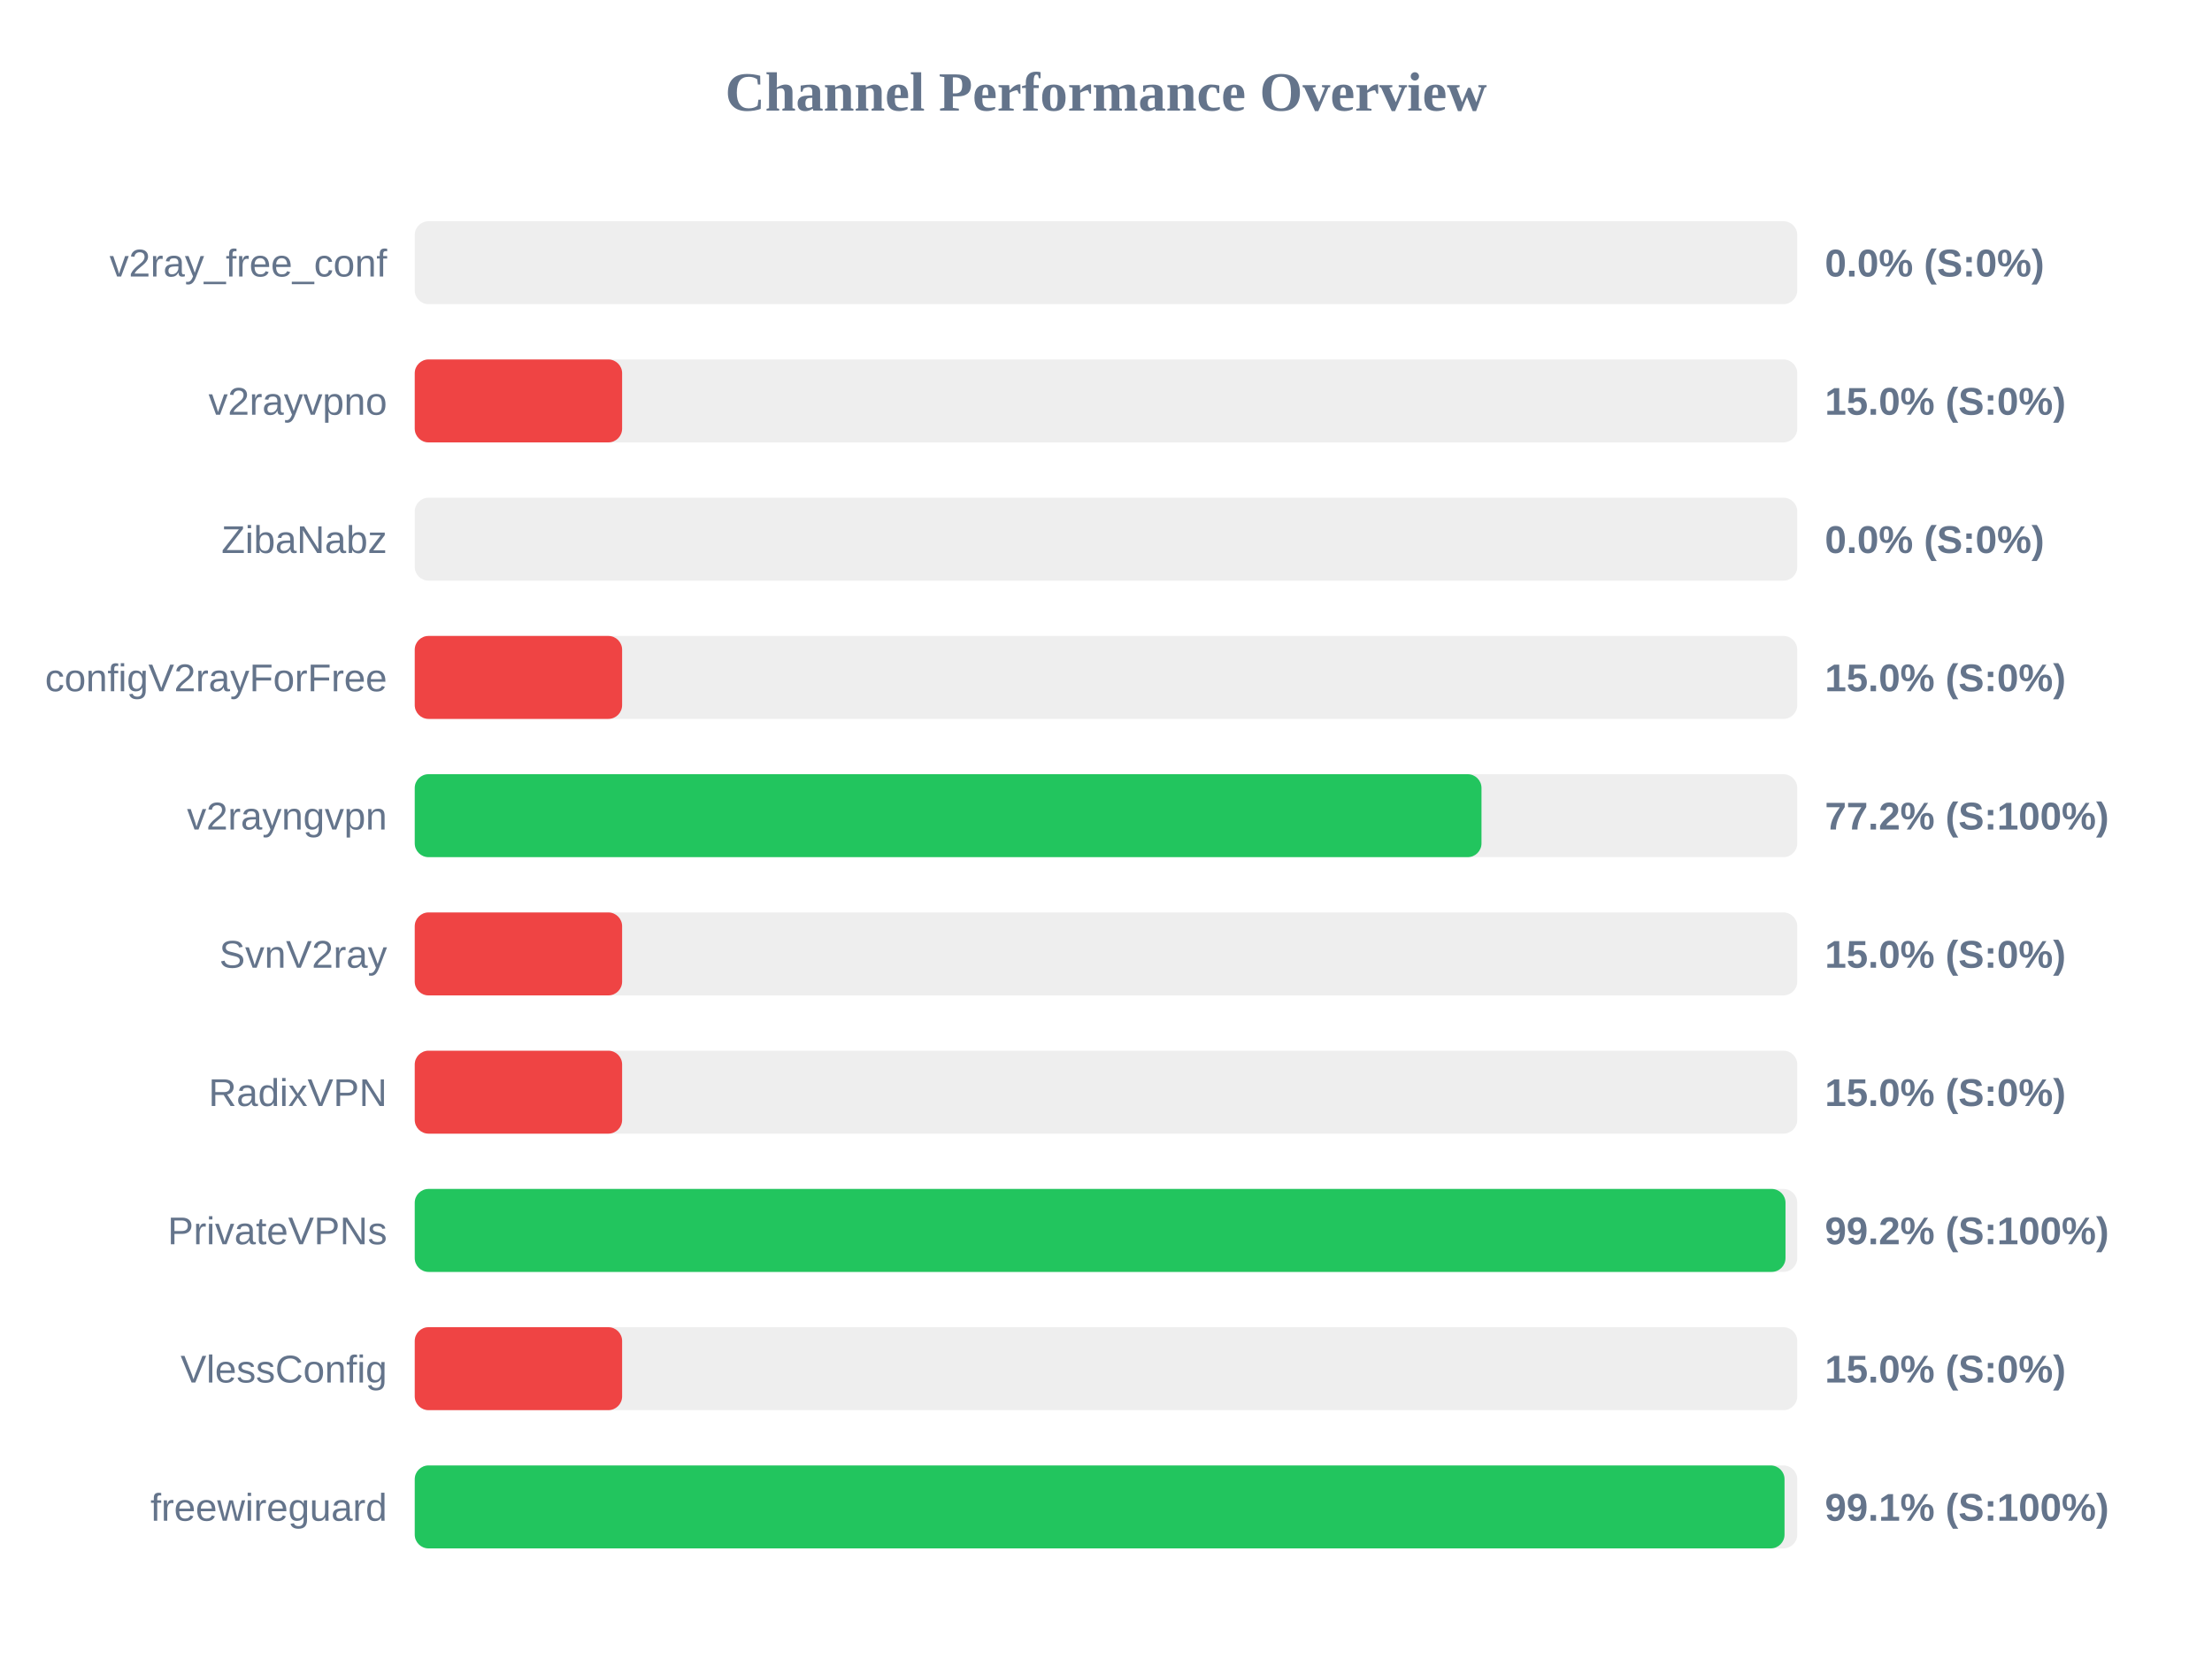
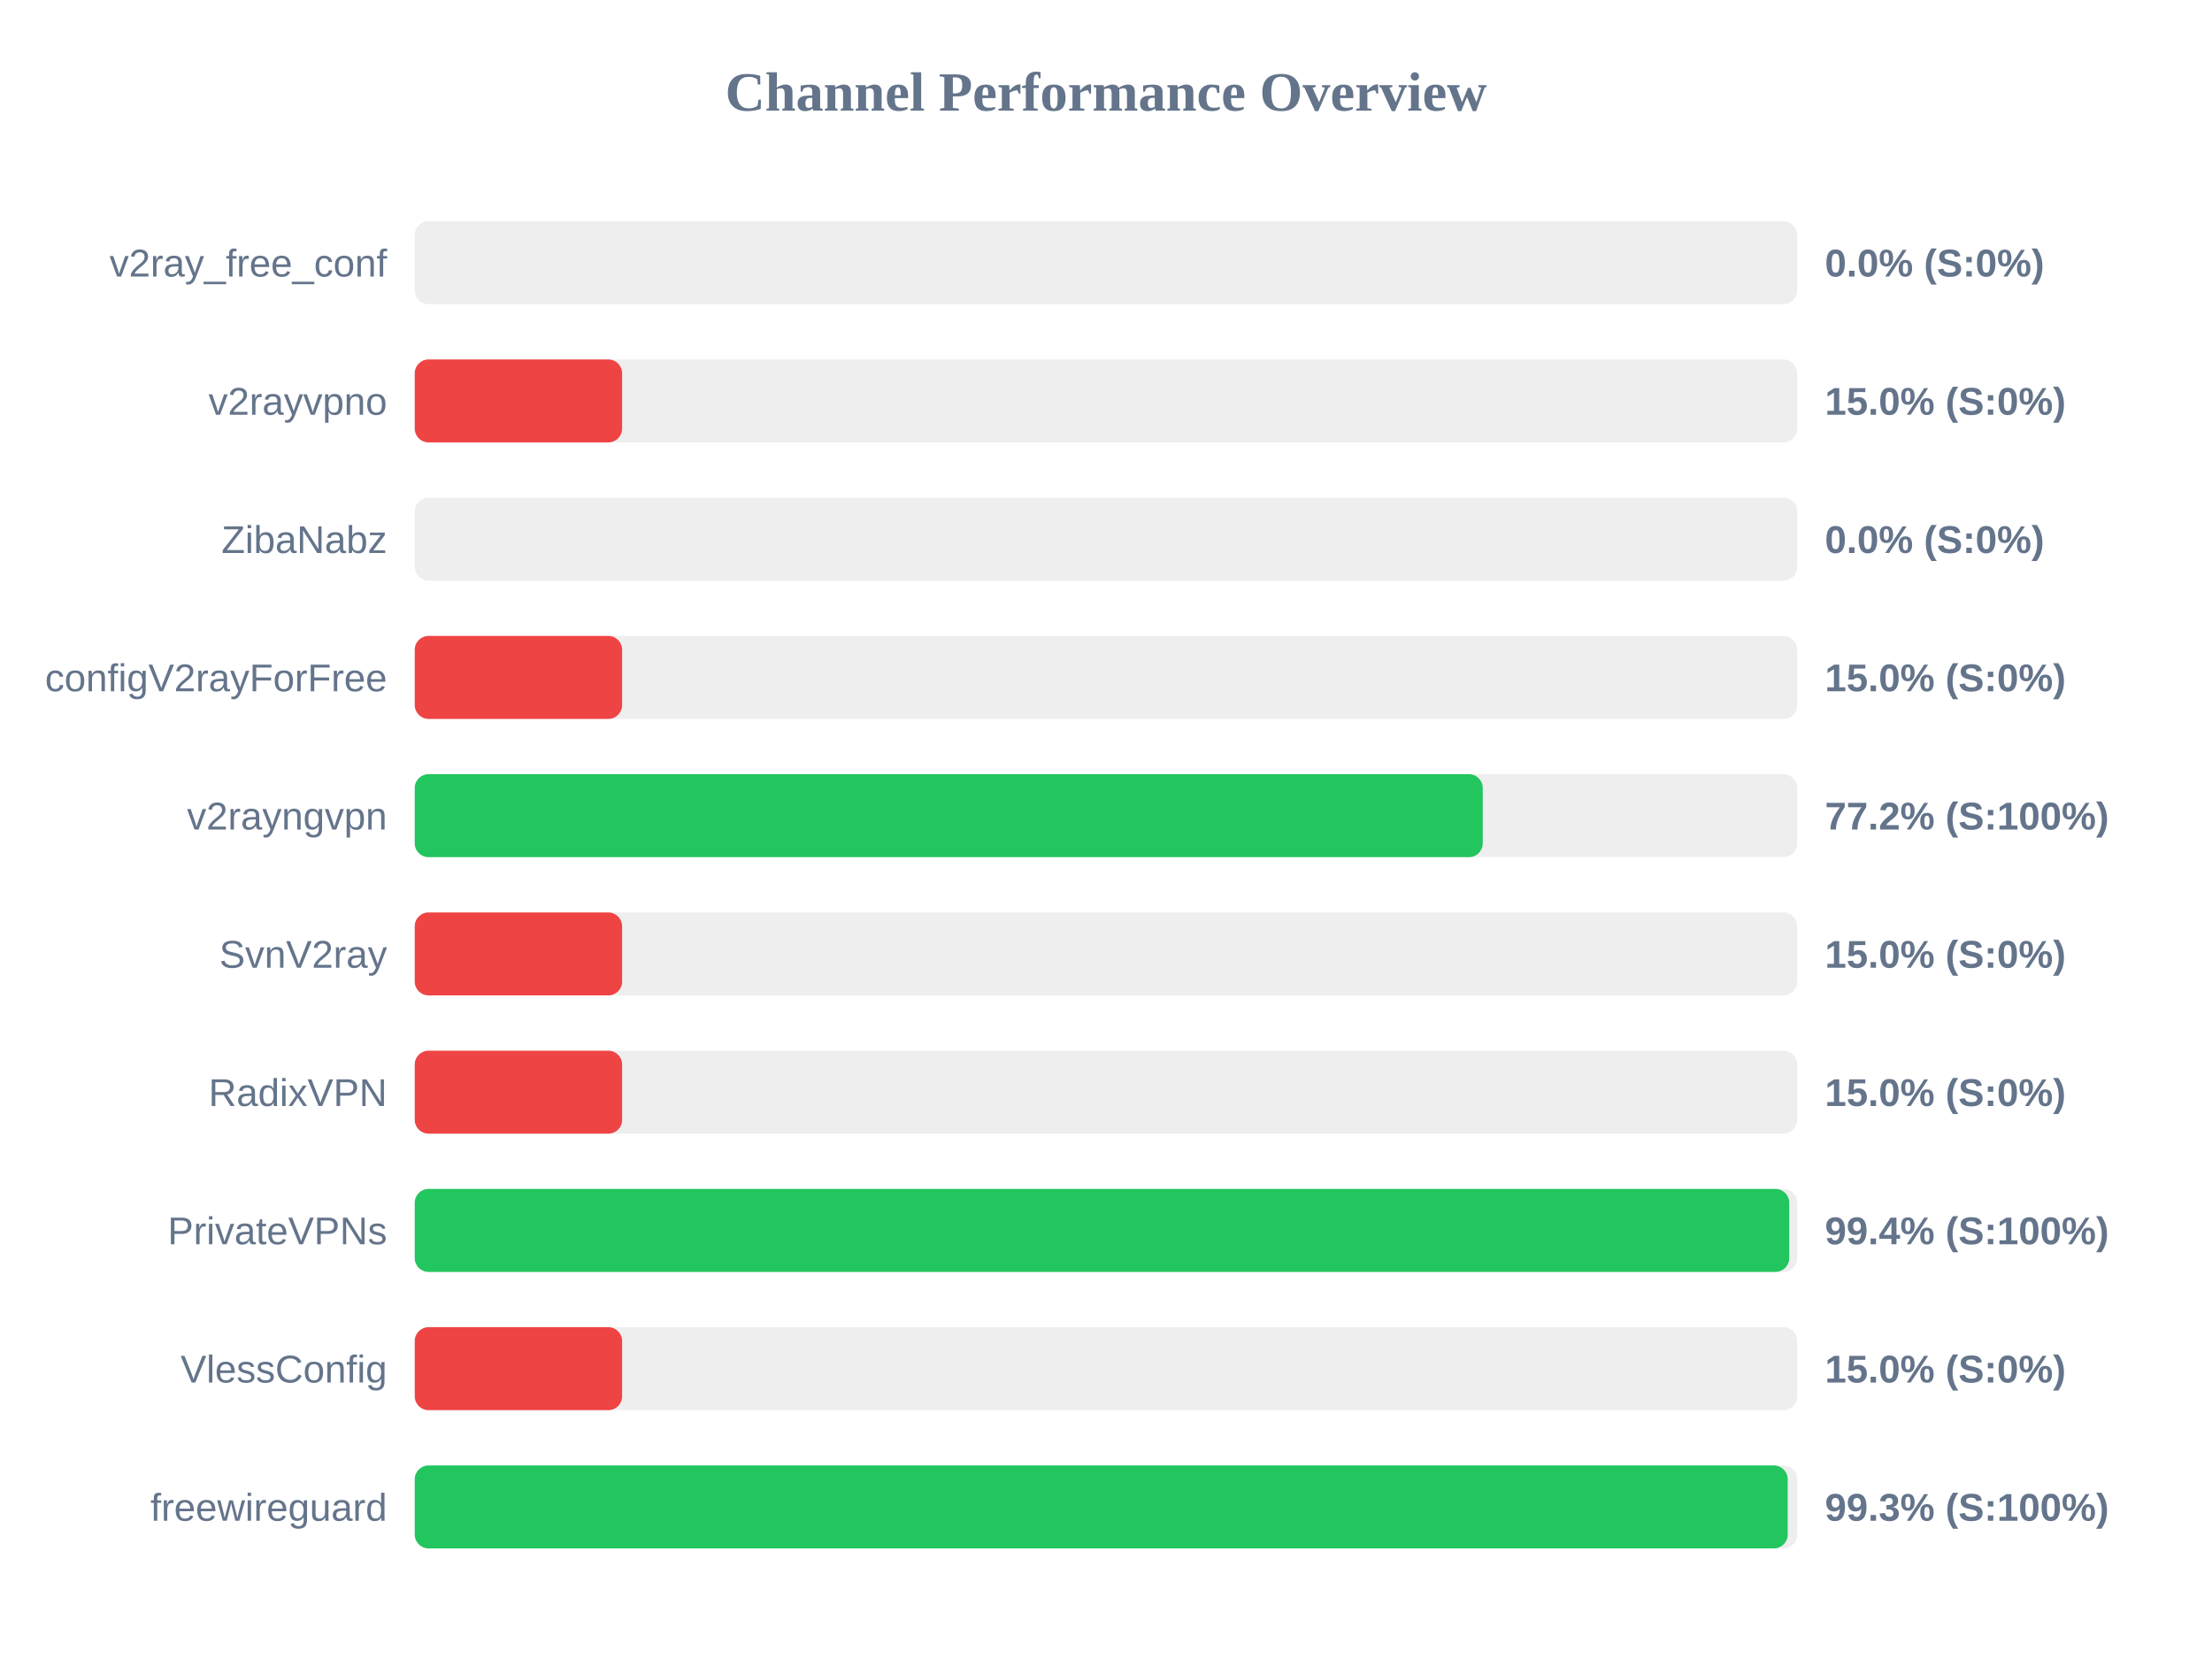
<svg xmlns="http://www.w3.org/2000/svg" width="800" height="600" version="1.1">
  <style>
        .row { font: 14px Arial; fill: #64748b; }
        .score { font: bold 14px Arial; fill: #64748b; }
    </style>
  <text x="400" y="40" text-anchor="middle" font-size="20px" font-weight="bold" fill="#64748b">Channel Performance Overview</text>
  <rect x="150" y="80" width="500" height="30" fill="#eee" rx="5" />
  <rect x="150" y="80" width="0.0" height="30" fill="#ef4444" rx="5" />
  <text x="140" y="100" text-anchor="end" class="row">v2ray_free_conf</text>
  <text x="660" y="100" text-anchor="start" class="score">0.0% (S:0%)</text>
  <rect x="150" y="130" width="500" height="30" fill="#eee" rx="5" />
  <rect x="150" y="130" width="75.0" height="30" fill="#ef4444" rx="5" />
  <text x="140" y="150" text-anchor="end" class="row">v2rayvpno</text>
  <text x="660" y="150" text-anchor="start" class="score">15.0% (S:0%)</text>
  <rect x="150" y="180" width="500" height="30" fill="#eee" rx="5" />
  <rect x="150" y="180" width="0.0" height="30" fill="#ef4444" rx="5" />
  <text x="140" y="200" text-anchor="end" class="row">ZibaNabz</text>
  <text x="660" y="200" text-anchor="start" class="score">0.0% (S:0%)</text>
  <rect x="150" y="230" width="500" height="30" fill="#eee" rx="5" />
  <rect x="150" y="230" width="75.0" height="30" fill="#ef4444" rx="5" />
  <text x="140" y="250" text-anchor="end" class="row">configV2rayForFree</text>
  <text x="660" y="250" text-anchor="start" class="score">15.0% (S:0%)</text>
  <rect x="150" y="280" width="500" height="30" fill="#eee" rx="5" />
-   <rect x="150" y="280" width="385.8" height="30" fill="#22c55e" rx="5" />
+   <rect x="150" y="280" width="386.25" height="30" fill="#22c55e" rx="5" />
  <text x="140" y="300" text-anchor="end" class="row">v2rayngvpn</text>
  <text x="660" y="300" text-anchor="start" class="score">77.2% (S:100%)</text>
  <rect x="150" y="330" width="500" height="30" fill="#eee" rx="5" />
  <rect x="150" y="330" width="75.0" height="30" fill="#ef4444" rx="5" />
  <text x="140" y="350" text-anchor="end" class="row">SvnV2ray</text>
  <text x="660" y="350" text-anchor="start" class="score">15.0% (S:0%)</text>
  <rect x="150" y="380" width="500" height="30" fill="#eee" rx="5" />
  <rect x="150" y="380" width="75.0" height="30" fill="#ef4444" rx="5" />
  <text x="140" y="400" text-anchor="end" class="row">RadixVPN</text>
  <text x="660" y="400" text-anchor="start" class="score">15.0% (S:0%)</text>
  <rect x="150" y="430" width="500" height="30" fill="#eee" rx="5" />
-   <rect x="150" y="430" width="495.75" height="30" fill="#22c55e" rx="5" />
+   <rect x="150" y="430" width="497.1" height="30" fill="#22c55e" rx="5" />
  <text x="140" y="450" text-anchor="end" class="row">PrivateVPNs</text>
-   <text x="660" y="450" text-anchor="start" class="score">99.2% (S:100%)</text>
+   <text x="660" y="450" text-anchor="start" class="score">99.4% (S:100%)</text>
  <rect x="150" y="480" width="500" height="30" fill="#eee" rx="5" />
  <rect x="150" y="480" width="75.0" height="30" fill="#ef4444" rx="5" />
  <text x="140" y="500" text-anchor="end" class="row">VlessConfig</text>
  <text x="660" y="500" text-anchor="start" class="score">15.0% (S:0%)</text>
  <rect x="150" y="530" width="500" height="30" fill="#eee" rx="5" />
-   <rect x="150" y="530" width="495.4" height="30" fill="#22c55e" rx="5" />
+   <rect x="150" y="530" width="496.55" height="30" fill="#22c55e" rx="5" />
  <text x="140" y="550" text-anchor="end" class="row">freewireguard</text>
-   <text x="660" y="550" text-anchor="start" class="score">99.1% (S:100%)</text>
+   <text x="660" y="550" text-anchor="start" class="score">99.3% (S:100%)</text>
</svg>
